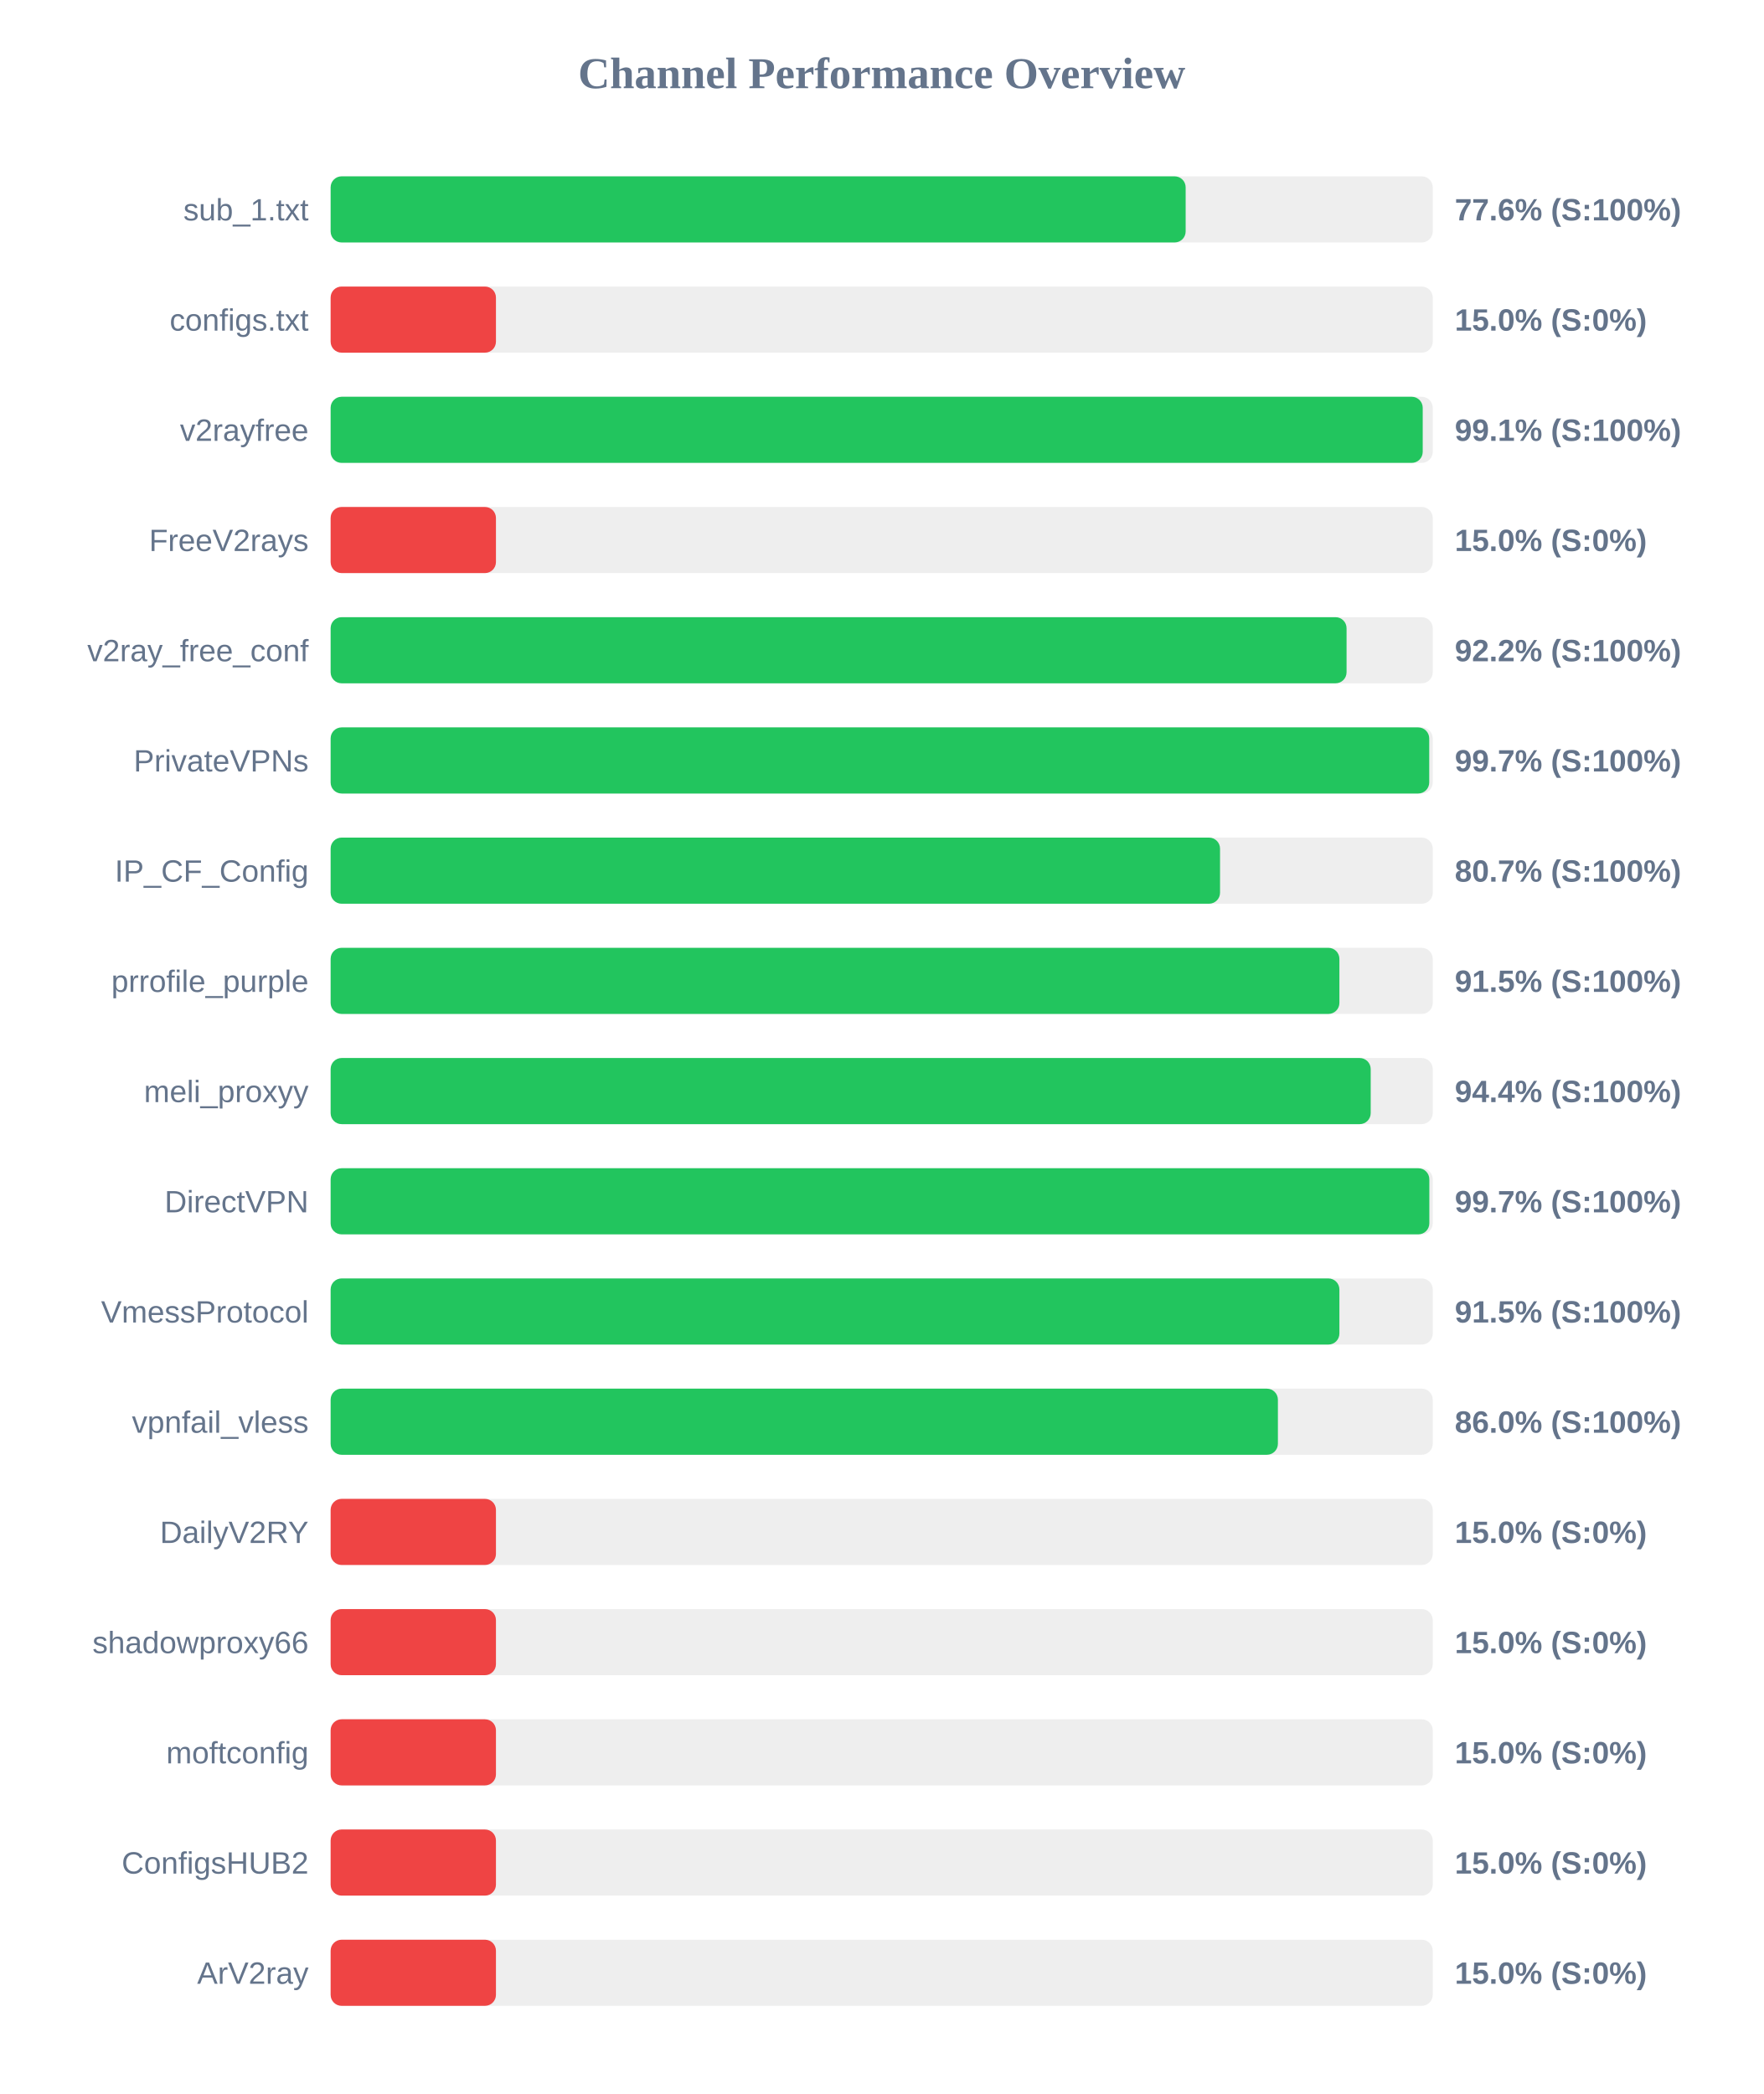
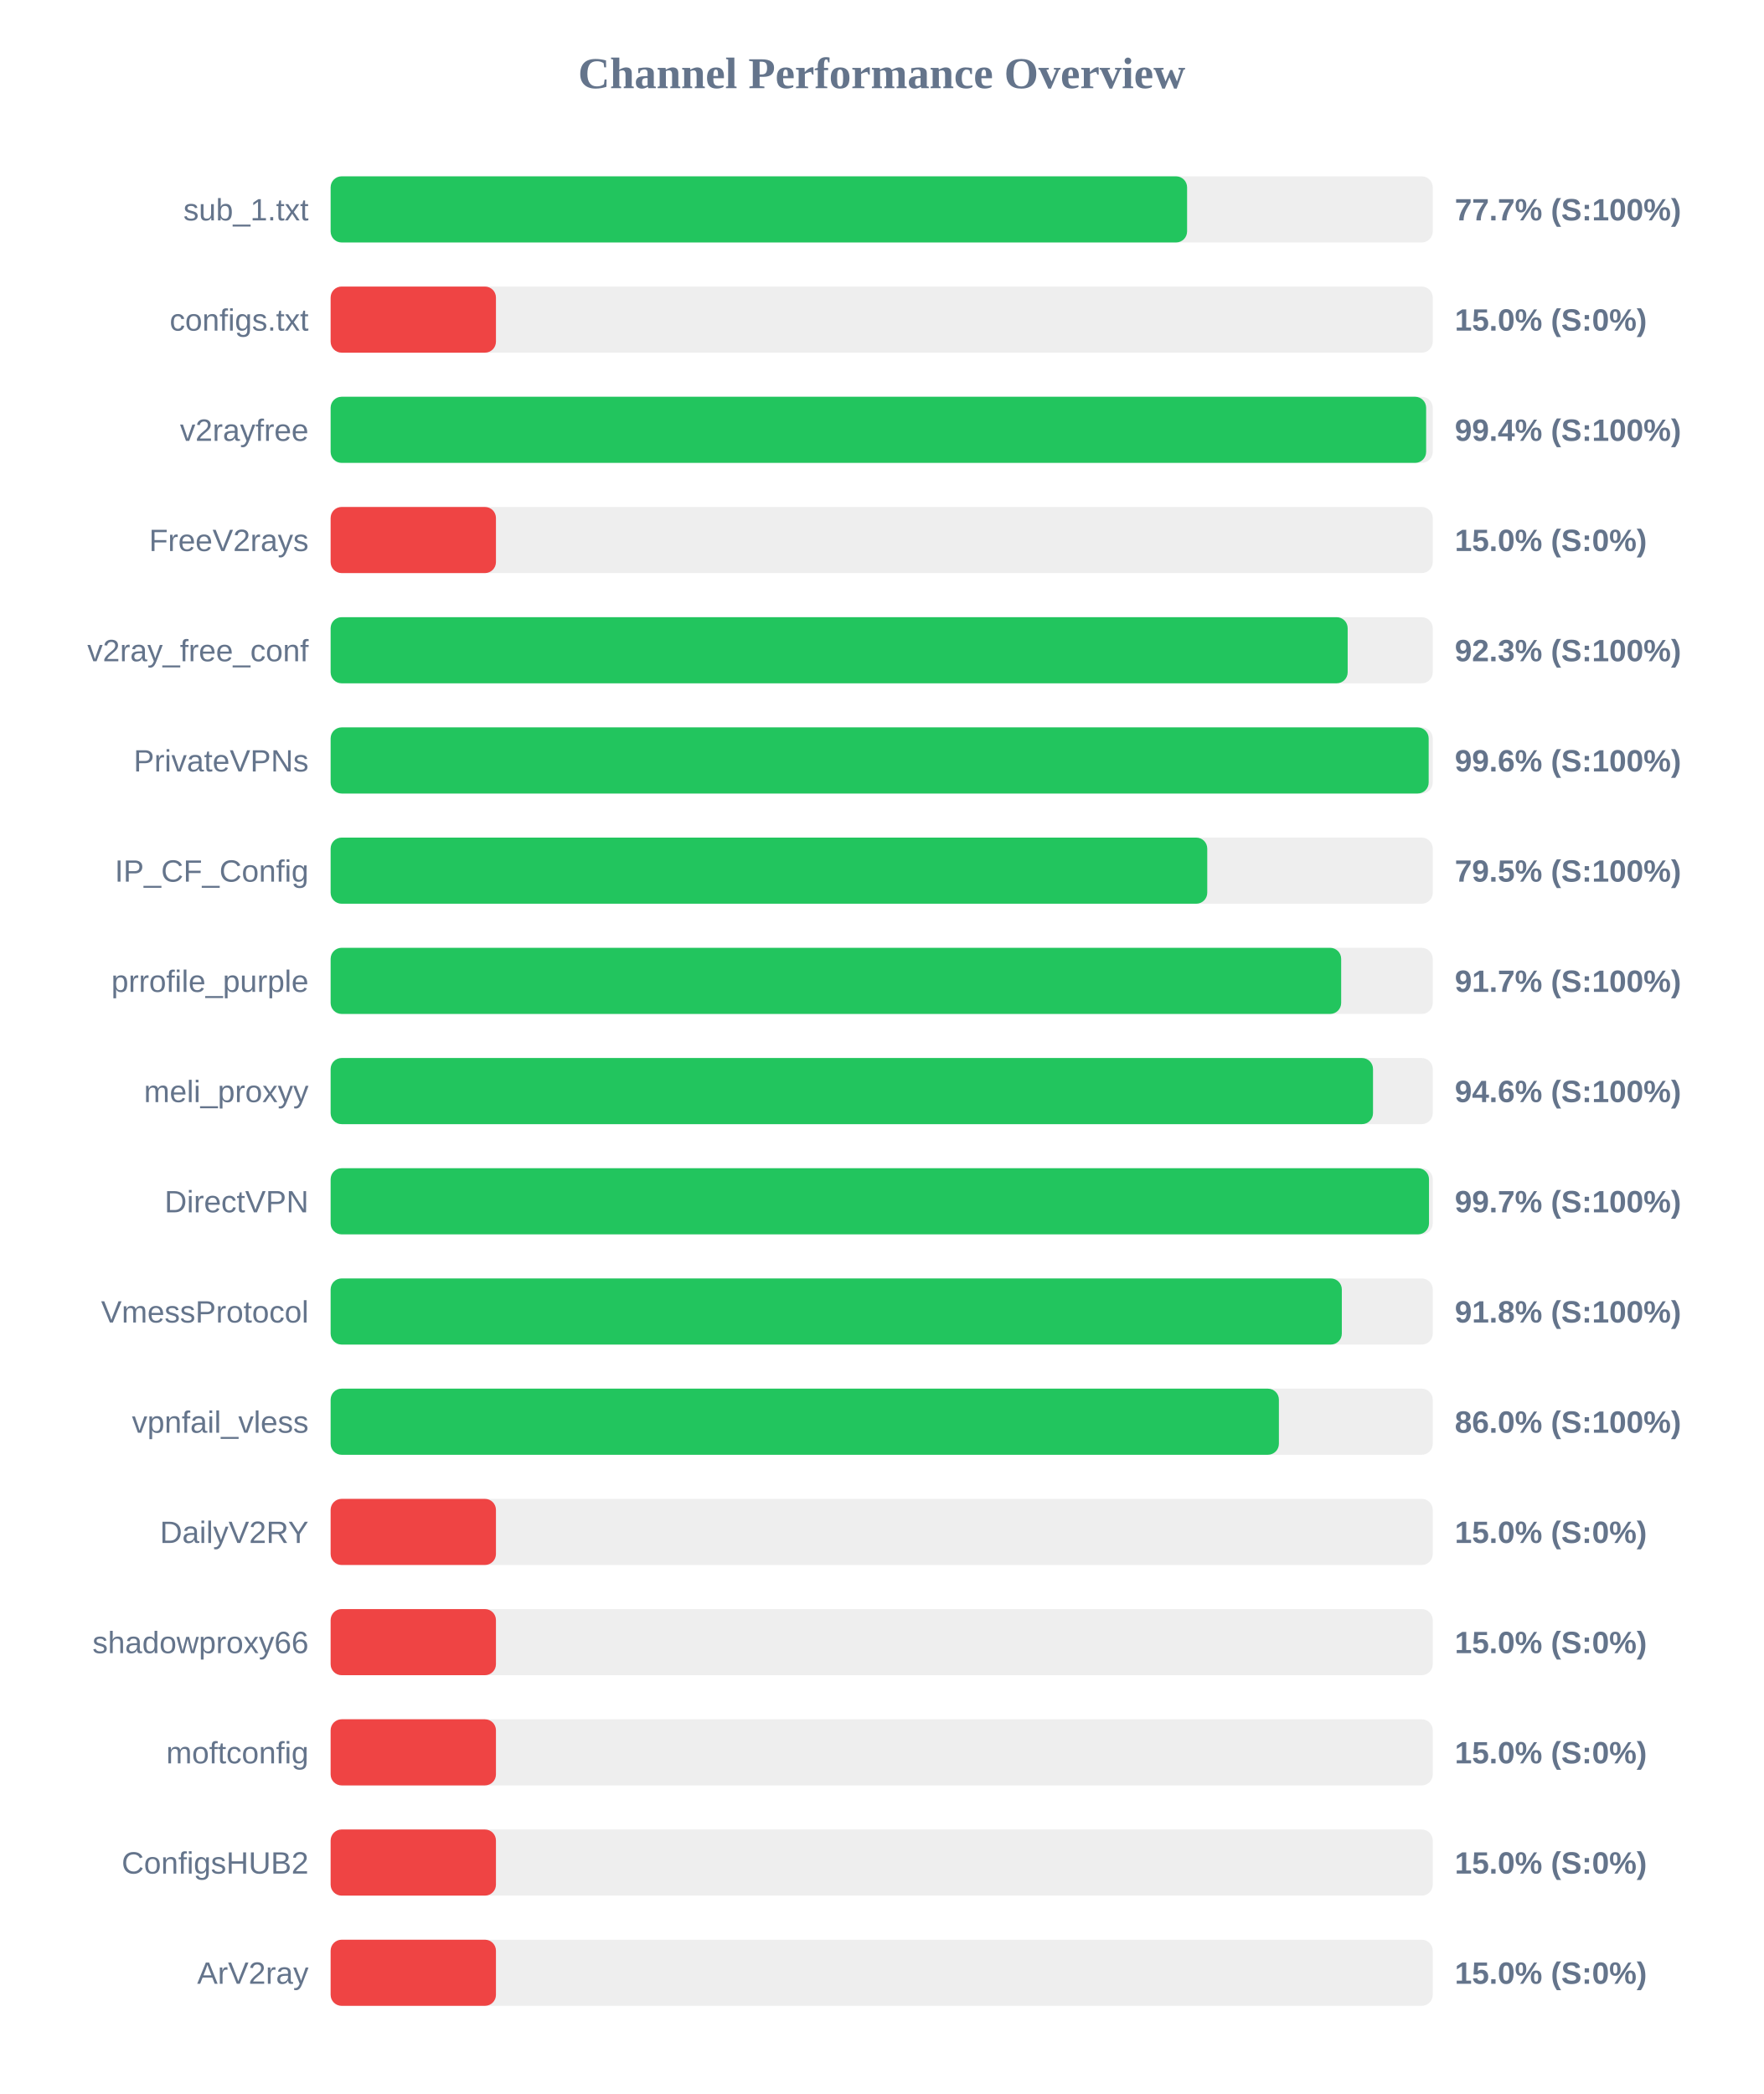
<svg xmlns="http://www.w3.org/2000/svg" width="800" height="950" version="1.1">
  <style>
        .row { font: 14px Arial; fill: #64748b; }
        .score { font: bold 14px Arial; fill: #64748b; }
    </style>
  <text x="400" y="40" text-anchor="middle" font-size="20px" font-weight="bold" fill="#64748b">Channel Performance Overview</text>
  <rect x="150" y="80" width="500" height="30" fill="#eee" rx="5" />
-   <rect x="150" y="80" width="387.9" height="30" fill="#22c55e" rx="5" />
+   <rect x="150" y="80" width="388.55" height="30" fill="#22c55e" rx="5" />
  <text x="140" y="100" text-anchor="end" class="row">sub_1.txt</text>
-   <text x="660" y="100" text-anchor="start" class="score">77.6% (S:100%)</text>
+   <text x="660" y="100" text-anchor="start" class="score">77.7% (S:100%)</text>
  <rect x="150" y="130" width="500" height="30" fill="#eee" rx="5" />
  <rect x="150" y="130" width="75.0" height="30" fill="#ef4444" rx="5" />
  <text x="140" y="150" text-anchor="end" class="row">configs.txt</text>
  <text x="660" y="150" text-anchor="start" class="score">15.0% (S:0%)</text>
  <rect x="150" y="180" width="500" height="30" fill="#eee" rx="5" />
-   <rect x="150" y="180" width="495.45" height="30" fill="#22c55e" rx="5" />
+   <rect x="150" y="180" width="497.0" height="30" fill="#22c55e" rx="5" />
  <text x="140" y="200" text-anchor="end" class="row">v2rayfree</text>
-   <text x="660" y="200" text-anchor="start" class="score">99.1% (S:100%)</text>
+   <text x="660" y="200" text-anchor="start" class="score">99.4% (S:100%)</text>
  <rect x="150" y="230" width="500" height="30" fill="#eee" rx="5" />
  <rect x="150" y="230" width="75.0" height="30" fill="#ef4444" rx="5" />
  <text x="140" y="250" text-anchor="end" class="row">FreeV2rays</text>
  <text x="660" y="250" text-anchor="start" class="score">15.0% (S:0%)</text>
  <rect x="150" y="280" width="500" height="30" fill="#eee" rx="5" />
-   <rect x="150" y="280" width="460.9" height="30" fill="#22c55e" rx="5" />
+   <rect x="150" y="280" width="461.4" height="30" fill="#22c55e" rx="5" />
  <text x="140" y="300" text-anchor="end" class="row">v2ray_free_conf</text>
-   <text x="660" y="300" text-anchor="start" class="score">92.2% (S:100%)</text>
+   <text x="660" y="300" text-anchor="start" class="score">92.3% (S:100%)</text>
  <rect x="150" y="330" width="500" height="30" fill="#eee" rx="5" />
-   <rect x="150" y="330" width="498.4" height="30" fill="#22c55e" rx="5" />
+   <rect x="150" y="330" width="498.15" height="30" fill="#22c55e" rx="5" />
  <text x="140" y="350" text-anchor="end" class="row">PrivateVPNs</text>
-   <text x="660" y="350" text-anchor="start" class="score">99.7% (S:100%)</text>
+   <text x="660" y="350" text-anchor="start" class="score">99.6% (S:100%)</text>
  <rect x="150" y="380" width="500" height="30" fill="#eee" rx="5" />
-   <rect x="150" y="380" width="403.5" height="30" fill="#22c55e" rx="5" />
+   <rect x="150" y="380" width="397.7" height="30" fill="#22c55e" rx="5" />
  <text x="140" y="400" text-anchor="end" class="row">IP_CF_Config</text>
-   <text x="660" y="400" text-anchor="start" class="score">80.7% (S:100%)</text>
+   <text x="660" y="400" text-anchor="start" class="score">79.5% (S:100%)</text>
  <rect x="150" y="430" width="500" height="30" fill="#eee" rx="5" />
-   <rect x="150" y="430" width="457.65" height="30" fill="#22c55e" rx="5" />
+   <rect x="150" y="430" width="458.45" height="30" fill="#22c55e" rx="5" />
  <text x="140" y="450" text-anchor="end" class="row">prrofile_purple</text>
-   <text x="660" y="450" text-anchor="start" class="score">91.5% (S:100%)</text>
+   <text x="660" y="450" text-anchor="start" class="score">91.7% (S:100%)</text>
  <rect x="150" y="480" width="500" height="30" fill="#eee" rx="5" />
-   <rect x="150" y="480" width="471.85" height="30" fill="#22c55e" rx="5" />
+   <rect x="150" y="480" width="472.9" height="30" fill="#22c55e" rx="5" />
  <text x="140" y="500" text-anchor="end" class="row">meli_proxyy</text>
-   <text x="660" y="500" text-anchor="start" class="score">94.4% (S:100%)</text>
+   <text x="660" y="500" text-anchor="start" class="score">94.6% (S:100%)</text>
  <rect x="150" y="530" width="500" height="30" fill="#eee" rx="5" />
-   <rect x="150" y="530" width="498.45" height="30" fill="#22c55e" rx="5" />
+   <rect x="150" y="530" width="498.3" height="30" fill="#22c55e" rx="5" />
  <text x="140" y="550" text-anchor="end" class="row">DirectVPN</text>
  <text x="660" y="550" text-anchor="start" class="score">99.7% (S:100%)</text>
  <rect x="150" y="580" width="500" height="30" fill="#eee" rx="5" />
-   <rect x="150" y="580" width="457.65" height="30" fill="#22c55e" rx="5" />
+   <rect x="150" y="580" width="458.75" height="30" fill="#22c55e" rx="5" />
  <text x="140" y="600" text-anchor="end" class="row">VmessProtocol</text>
-   <text x="660" y="600" text-anchor="start" class="score">91.5% (S:100%)</text>
+   <text x="660" y="600" text-anchor="start" class="score">91.8% (S:100%)</text>
  <rect x="150" y="630" width="500" height="30" fill="#eee" rx="5" />
-   <rect x="150" y="630" width="429.75" height="30" fill="#22c55e" rx="5" />
+   <rect x="150" y="630" width="430.2" height="30" fill="#22c55e" rx="5" />
  <text x="140" y="650" text-anchor="end" class="row">vpnfail_vless</text>
  <text x="660" y="650" text-anchor="start" class="score">86.0% (S:100%)</text>
  <rect x="150" y="680" width="500" height="30" fill="#eee" rx="5" />
  <rect x="150" y="680" width="75.0" height="30" fill="#ef4444" rx="5" />
  <text x="140" y="700" text-anchor="end" class="row">DailyV2RY</text>
  <text x="660" y="700" text-anchor="start" class="score">15.0% (S:0%)</text>
  <rect x="150" y="730" width="500" height="30" fill="#eee" rx="5" />
  <rect x="150" y="730" width="75.0" height="30" fill="#ef4444" rx="5" />
  <text x="140" y="750" text-anchor="end" class="row">shadowproxy66</text>
  <text x="660" y="750" text-anchor="start" class="score">15.0% (S:0%)</text>
  <rect x="150" y="780" width="500" height="30" fill="#eee" rx="5" />
  <rect x="150" y="780" width="75.0" height="30" fill="#ef4444" rx="5" />
  <text x="140" y="800" text-anchor="end" class="row">moftconfig</text>
  <text x="660" y="800" text-anchor="start" class="score">15.0% (S:0%)</text>
  <rect x="150" y="830" width="500" height="30" fill="#eee" rx="5" />
  <rect x="150" y="830" width="75.0" height="30" fill="#ef4444" rx="5" />
  <text x="140" y="850" text-anchor="end" class="row">ConfigsHUB2</text>
  <text x="660" y="850" text-anchor="start" class="score">15.0% (S:0%)</text>
  <rect x="150" y="880" width="500" height="30" fill="#eee" rx="5" />
  <rect x="150" y="880" width="75.0" height="30" fill="#ef4444" rx="5" />
  <text x="140" y="900" text-anchor="end" class="row">ArV2ray</text>
  <text x="660" y="900" text-anchor="start" class="score">15.0% (S:0%)</text>
</svg>
